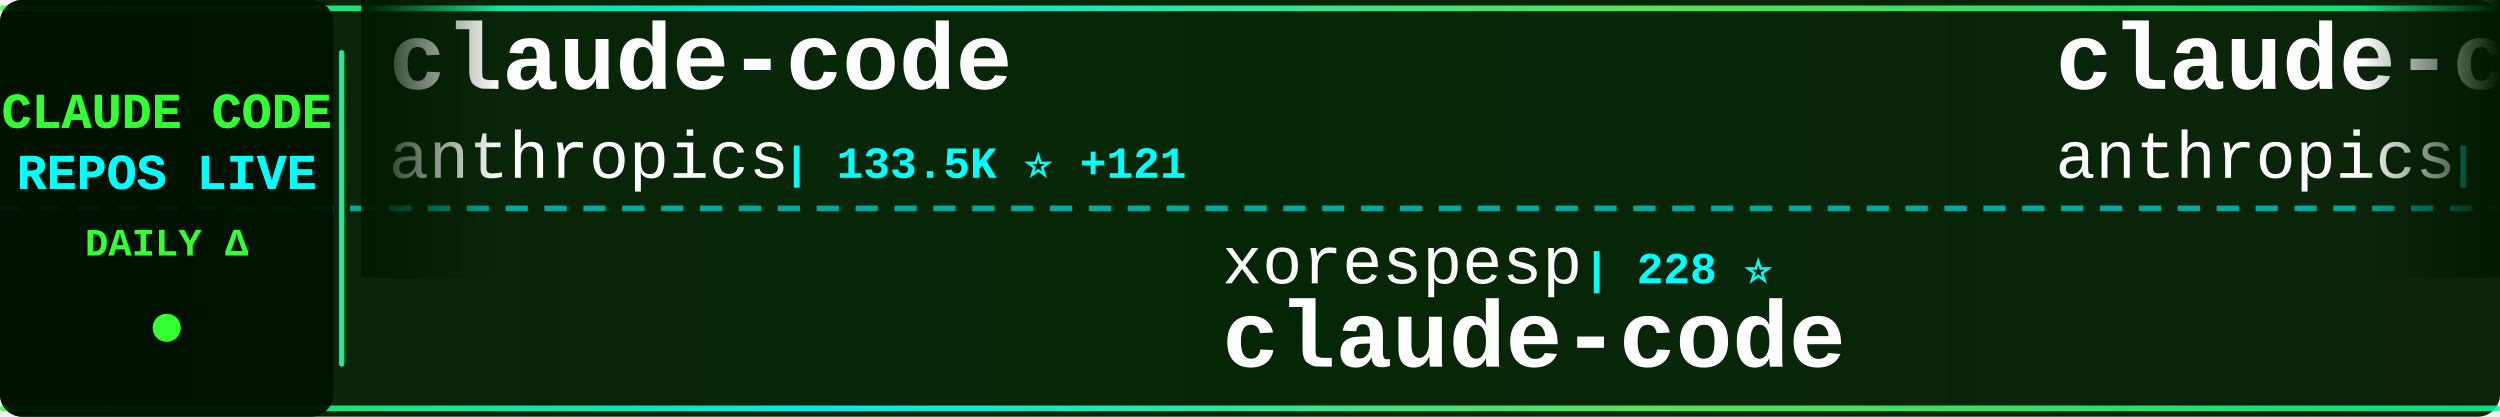
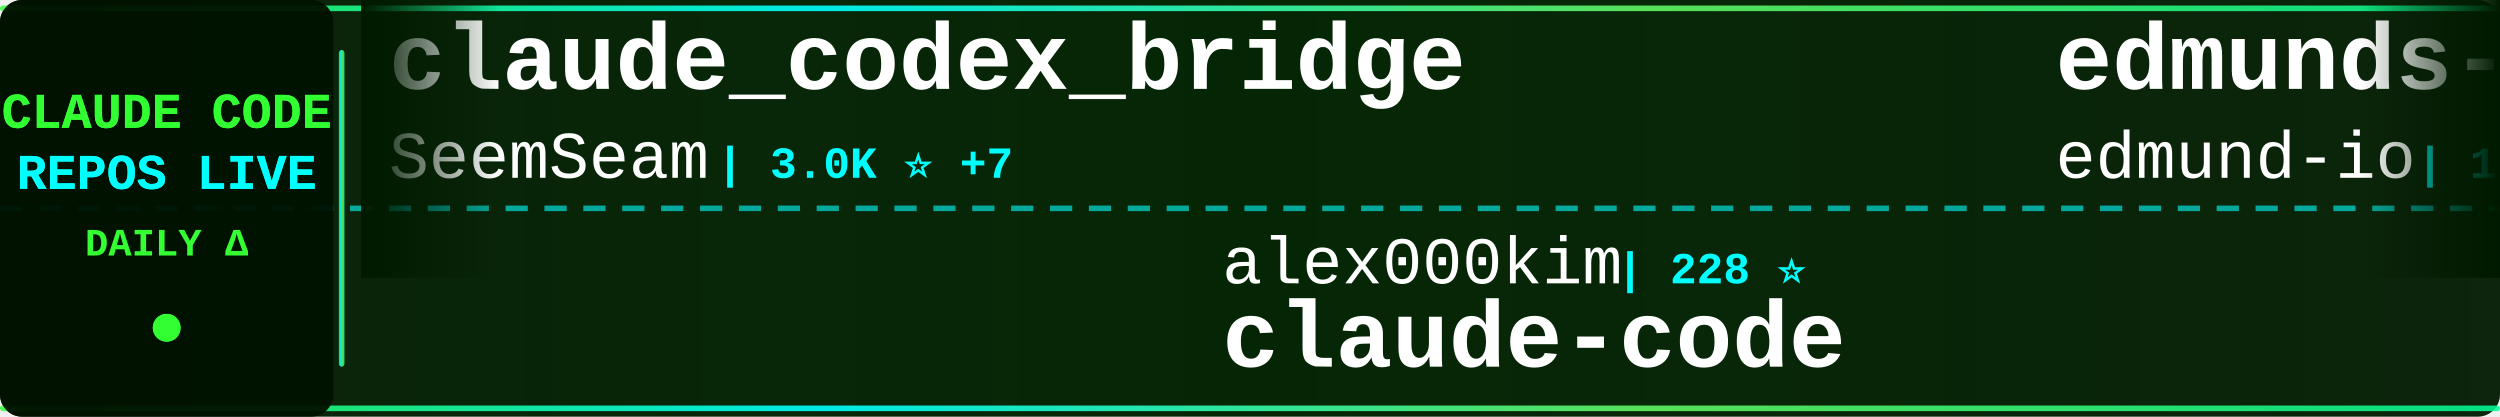
<svg xmlns="http://www.w3.org/2000/svg" width="900" height="150">
  <defs>
    <linearGradient id="tickerBg" x1="0%" y1="0%" x2="100%" y2="0%">
      <stop offset="0%" style="stop-color:#001a00;stop-opacity:0.95" />
      <stop offset="50%" style="stop-color:#002200;stop-opacity:0.98" />
      <stop offset="100%" style="stop-color:#001a00;stop-opacity:0.95" />
    </linearGradient>
    <linearGradient id="borderGrad" x1="0%" y1="0%" x2="100%" y2="0%">
      <stop offset="0%" style="stop-color:#33ff33;stop-opacity:0.85">
        <animate attributeName="stop-opacity" values="0.85;1;0.85" dur="2s" repeatCount="indefinite" />
      </stop>
      <stop offset="33%" style="stop-color:#00ffff;stop-opacity:0.9">
        <animate attributeName="stop-opacity" values="0.9;1;0.9" dur="2.2s" repeatCount="indefinite" />
      </stop>
      <stop offset="66%" style="stop-color:#66ff66;stop-opacity:0.85">
        <animate attributeName="stop-opacity" values="0.85;1;0.85" dur="1.8s" repeatCount="indefinite" />
      </stop>
      <stop offset="100%" style="stop-color:#00ff99;stop-opacity:0.85">
        <animate attributeName="stop-opacity" values="0.85;1;0.85" dur="2s" repeatCount="indefinite" />
      </stop>
    </linearGradient>
    <filter id="textGlow">
      <feGaussianBlur stdDeviation="0.1" result="coloredBlur" />
      <feMerge>
        <feMergeNode in="coloredBlur" />
        <feMergeNode in="SourceGraphic" />
      </feMerge>
    </filter>
    <filter id="metricGlow">
      <feGaussianBlur stdDeviation="0.2" result="coloredBlur" />
      <feMerge>
        <feMergeNode in="coloredBlur" />
        <feMergeNode in="SourceGraphic" />
      </feMerge>
    </filter>
    <linearGradient id="leftFade" x1="0%" y1="0%" x2="100%" y2="0%">
      <stop offset="0%" style="stop-color:#001a00;stop-opacity:1" />
      <stop offset="100%" style="stop-color:#001a00;stop-opacity:0" />
    </linearGradient>
    <linearGradient id="rightFade" x1="0%" y1="0%" x2="100%" y2="0%">
      <stop offset="0%" style="stop-color:#001a00;stop-opacity:0" />
      <stop offset="100%" style="stop-color:#001a00;stop-opacity:1" />
    </linearGradient>
  </defs>
  <rect width="900" height="150" fill="url(#tickerBg)" rx="8" />
  <rect x="0" y="2" width="900" height="2" fill="url(#borderGrad)" rx="1" />
  <rect x="0" y="146" width="900" height="2" fill="url(#borderGrad)" rx="1" />
  <line x1="0" y1="75" x2="900" y2="75" stroke="#00ffff" stroke-width="2" stroke-dasharray="8 6" opacity="0.6" />
  <rect x="0" y="0" width="120" height="150" fill="#001100" opacity="0.95" rx="8" />
  <text x="60" y="46" font-family="'Courier New', monospace" font-size="18" font-weight="bold" fill="#33ff33" text-anchor="middle" filter="url(#textGlow)">
    CLAUDE CODE
  </text>
  <text x="60" y="68" font-family="'Courier New', monospace" font-size="18" font-weight="bold" fill="#00ffff" text-anchor="middle" filter="url(#textGlow)">
    REPOS LIVE
  </text>
  <text x="60" y="92" font-family="'Courier New', monospace" font-size="14" font-weight="bold" fill="#33ff33" text-anchor="middle">
    DAILY Δ
  </text>
  <circle cx="60" cy="118" r="5" fill="#33ff33" filter="url(#metricGlow)">
    <animate attributeName="r" values="4;6;4" dur="1.5s" repeatCount="indefinite" />
    <animate attributeName="opacity" values="0.6;1;0.6" dur="1.5s" repeatCount="indefinite" />
  </circle>
  <rect x="122" y="18" width="2" height="114" fill="url(#borderGrad)" rx="1" />
  <clipPath id="tickerClip">
    <rect x="130" y="0" width="770" height="150" />
  </clipPath>
  <g clip-path="url(#tickerClip)">
    <g id="tickerItems">
      <animateTransform attributeName="transform" attributeType="XML" type="translate" from="0 0" to="-3000 0" dur="54s" repeatCount="indefinite" />
      <g transform="translate(0, 0)">
-         <text x="140" y="32" font-family="'Courier New', monospace" font-size="34" font-weight="bold" fill="#ffffff">claude-code</text>
-         <text x="140" y="64" font-family="'Courier New', monospace" font-size="24" font-weight="normal" fill="#ffffff" opacity="1.0">anthropics</text>
-         <text x="282" y="64" font-family="'Courier New', monospace" font-size="16" font-weight="bold" fill="#00ffff"> | 133.5K ⭐ +121</text>
+         <text x="140" y="32" font-family="'Courier New', monospace" font-size="34" font-weight="bold" fill="#ffffff">claude_codex_bridge</text>
+         <text x="140" y="64" font-family="'Courier New', monospace" font-size="24" font-weight="normal" fill="#ffffff" opacity="1.0">SeemSeam</text>
+         <text x="258" y="64" font-family="'Courier New', monospace" font-size="16" font-weight="bold" fill="#00ffff"> | 3.0K ⭐ +7</text>
      </g>
      <g transform="translate(300, 0)">
-         <text x="140" y="102" font-family="'Courier New', monospace" font-size="24" font-weight="normal" fill="#ffffff" opacity="1.0">xorespesp</text>
-         <text x="270" y="102" font-family="'Courier New', monospace" font-size="16" font-weight="bold" fill="#00ffff"> | 228 ⭐</text>
+         <text x="140" y="102" font-family="'Courier New', monospace" font-size="24" font-weight="normal" fill="#ffffff" opacity="1.0">alex000kim</text>
+         <text x="282" y="102" font-family="'Courier New', monospace" font-size="16" font-weight="bold" fill="#00ffff"> | 228 ⭐</text>
        <text x="140" y="132" font-family="'Courier New', monospace" font-size="34" font-weight="bold" fill="#ffffff">claude-code</text>
      </g>
      <g transform="translate(600, 0)">
-         <text x="140" y="32" font-family="'Courier New', monospace" font-size="34" font-weight="bold" fill="#ffffff">claude-code-security-rev...</text>
-         <text x="140" y="64" font-family="'Courier New', monospace" font-size="24" font-weight="normal" fill="#ffffff" opacity="1.0">anthropics</text>
-         <text x="282" y="64" font-family="'Courier New', monospace" font-size="16" font-weight="bold" fill="#00ffff"> | 5.3K ⭐ +6</text>
+         <text x="140" y="32" font-family="'Courier New', monospace" font-size="34" font-weight="bold" fill="#ffffff">edmunds-claude-code</text>
+         <text x="140" y="64" font-family="'Courier New', monospace" font-size="24" font-weight="normal" fill="#ffffff" opacity="1.0">edmund-io</text>
+         <text x="270" y="64" font-family="'Courier New', monospace" font-size="16" font-weight="bold" fill="#00ffff"> | 1.5K ⭐</text>
      </g>
      <g transform="translate(900, 0)">
-         <text x="140" y="102" font-family="'Courier New', monospace" font-size="24" font-weight="normal" fill="#ffffff" opacity="1.0">1rgs</text>
-         <text x="210" y="102" font-family="'Courier New', monospace" font-size="16" font-weight="bold" fill="#00ffff"> | 3.6K ⭐ +3</text>
-         <text x="140" y="132" font-family="'Courier New', monospace" font-size="34" font-weight="bold" fill="#ffffff">claude-code-proxy</text>
+         <text x="140" y="102" font-family="'Courier New', monospace" font-size="24" font-weight="normal" fill="#ffffff" opacity="1.0">oboard</text>
+         <text x="234" y="102" font-family="'Courier New', monospace" font-size="16" font-weight="bold" fill="#00ffff"> | 3.2K ⭐ +4</text>
+         <text x="140" y="132" font-family="'Courier New', monospace" font-size="34" font-weight="bold" fill="#ffffff">claude-code-rev</text>
      </g>
      <g transform="translate(1200, 0)">
-         <text x="140" y="32" font-family="'Courier New', monospace" font-size="34" font-weight="bold" fill="#ffffff">Claude-Code-Workflow</text>
-         <text x="140" y="64" font-family="'Courier New', monospace" font-size="24" font-weight="normal" fill="#ffffff" opacity="1.0">catlog22</text>
-         <text x="258" y="64" font-family="'Courier New', monospace" font-size="16" font-weight="bold" fill="#00ffff"> | 2.1K ⭐</text>
+         <text x="140" y="32" font-family="'Courier New', monospace" font-size="34" font-weight="bold" fill="#ffffff">claude-code-tips</text>
+         <text x="140" y="64" font-family="'Courier New', monospace" font-size="24" font-weight="normal" fill="#ffffff" opacity="1.0">ykdojo</text>
+         <text x="234" y="64" font-family="'Courier New', monospace" font-size="16" font-weight="bold" fill="#00ffff"> | 8.9K ⭐ +12</text>
      </g>
      <g transform="translate(1500, 0)">
-         <text x="140" y="102" font-family="'Courier New', monospace" font-size="24" font-weight="normal" fill="#ffffff" opacity="1.0">luyao618</text>
-         <text x="258" y="102" font-family="'Courier New', monospace" font-size="16" font-weight="bold" fill="#00ffff"> | 1.5K ⭐ +2</text>
-         <text x="140" y="132" font-family="'Courier New', monospace" font-size="34" font-weight="bold" fill="#ffffff">Claude-Code-Source-Study</text>
+         <text x="140" y="102" font-family="'Courier New', monospace" font-size="24" font-weight="normal" fill="#ffffff" opacity="1.0">chauncygu</text>
+         <text x="270" y="102" font-family="'Courier New', monospace" font-size="16" font-weight="bold" fill="#00ffff"> | 2.7K ⭐ +3</text>
+         <text x="140" y="132" font-family="'Courier New', monospace" font-size="34" font-weight="bold" fill="#ffffff">collection-claude-code-s...</text>
      </g>
      <g transform="translate(1800, 0)">
-         <text x="140" y="32" font-family="'Courier New', monospace" font-size="34" font-weight="bold" fill="#ffffff">claude-code</text>
-         <text x="140" y="64" font-family="'Courier New', monospace" font-size="24" font-weight="normal" fill="#ffffff" opacity="1.0">codeaashu</text>
-         <text x="270" y="64" font-family="'Courier New', monospace" font-size="16" font-weight="bold" fill="#00ffff"> | 3.0K ⭐ +6</text>
+         <text x="140" y="32" font-family="'Courier New', monospace" font-size="34" font-weight="bold" fill="#ffffff">claude-code-infrastructu...</text>
+         <text x="140" y="64" font-family="'Courier New', monospace" font-size="24" font-weight="normal" fill="#ffffff" opacity="1.0">diet103</text>
+         <text x="246" y="64" font-family="'Courier New', monospace" font-size="16" font-weight="bold" fill="#00ffff"> | 9.7K ⭐ -3</text>
      </g>
      <g transform="translate(2100, 0)">
-         <text x="140" y="102" font-family="'Courier New', monospace" font-size="24" font-weight="normal" fill="#ffffff" opacity="1.0">zstmfhy</text>
-         <text x="246" y="102" font-family="'Courier New', monospace" font-size="16" font-weight="bold" fill="#00ffff"> | 190 ⭐</text>
-         <text x="140" y="132" font-family="'Courier New', monospace" font-size="34" font-weight="bold" fill="#ffffff">Claude-code</text>
+         <text x="140" y="102" font-family="'Courier New', monospace" font-size="24" font-weight="normal" fill="#ffffff" opacity="1.0">Windy3f3f3f3f</text>
+         <text x="318" y="102" font-family="'Courier New', monospace" font-size="16" font-weight="bold" fill="#00ffff"> | 1.4K ⭐ +3</text>
+         <text x="140" y="132" font-family="'Courier New', monospace" font-size="34" font-weight="bold" fill="#ffffff">claude-code-from-scratch</text>
      </g>
      <g transform="translate(2400, 0)">
-         <text x="140" y="32" font-family="'Courier New', monospace" font-size="34" font-weight="bold" fill="#ffffff">collection-claude-code-s...</text>
-         <text x="140" y="64" font-family="'Courier New', monospace" font-size="24" font-weight="normal" fill="#ffffff" opacity="1.0">chauncygu</text>
-         <text x="270" y="64" font-family="'Courier New', monospace" font-size="16" font-weight="bold" fill="#00ffff"> | 2.7K ⭐ +6</text>
+         <text x="140" y="32" font-family="'Courier New', monospace" font-size="34" font-weight="bold" fill="#ffffff">claude-code-engineering</text>
+         <text x="140" y="64" font-family="'Courier New', monospace" font-size="24" font-weight="normal" fill="#ffffff" opacity="1.0">huangjia2019</text>
+         <text x="306" y="64" font-family="'Courier New', monospace" font-size="16" font-weight="bold" fill="#00ffff"> | 863 ⭐ +2</text>
      </g>
      <g transform="translate(2700, 0)">
-         <text x="140" y="102" font-family="'Courier New', monospace" font-size="24" font-weight="normal" fill="#ffffff" opacity="1.0">multica-ai</text>
-         <text x="282" y="102" font-family="'Courier New', monospace" font-size="16" font-weight="bold" fill="#00ffff"> | 179.3K ⭐ +427</text>
-         <text x="140" y="132" font-family="'Courier New', monospace" font-size="34" font-weight="bold" fill="#ffffff">andrej-karpathy-skills</text>
+         <text x="140" y="102" font-family="'Courier New', monospace" font-size="24" font-weight="normal" fill="#ffffff" opacity="1.0">Maciek-roboblog</text>
+         <text x="342" y="102" font-family="'Courier New', monospace" font-size="16" font-weight="bold" fill="#00ffff"> | 8.2K ⭐ +8</text>
+         <text x="140" y="132" font-family="'Courier New', monospace" font-size="34" font-weight="bold" fill="#ffffff">Claude-Code-Usage-Monito...</text>
      </g>
      <g transform="translate(3000, 0)">
-         <text x="140" y="32" font-family="'Courier New', monospace" font-size="34" font-weight="bold" fill="#ffffff">claude-code</text>
-         <text x="140" y="64" font-family="'Courier New', monospace" font-size="24" font-weight="normal" fill="#ffffff" opacity="1.0">anthropics</text>
-         <text x="282" y="64" font-family="'Courier New', monospace" font-size="16" font-weight="bold" fill="#00ffff"> | 133.5K ⭐ +121</text>
+         <text x="140" y="32" font-family="'Courier New', monospace" font-size="34" font-weight="bold" fill="#ffffff">claude_codex_bridge</text>
+         <text x="140" y="64" font-family="'Courier New', monospace" font-size="24" font-weight="normal" fill="#ffffff" opacity="1.0">SeemSeam</text>
+         <text x="258" y="64" font-family="'Courier New', monospace" font-size="16" font-weight="bold" fill="#00ffff"> | 3.0K ⭐ +7</text>
      </g>
      <g transform="translate(3300, 0)">
-         <text x="140" y="102" font-family="'Courier New', monospace" font-size="24" font-weight="normal" fill="#ffffff" opacity="1.0">xorespesp</text>
-         <text x="270" y="102" font-family="'Courier New', monospace" font-size="16" font-weight="bold" fill="#00ffff"> | 228 ⭐</text>
+         <text x="140" y="102" font-family="'Courier New', monospace" font-size="24" font-weight="normal" fill="#ffffff" opacity="1.0">alex000kim</text>
+         <text x="282" y="102" font-family="'Courier New', monospace" font-size="16" font-weight="bold" fill="#00ffff"> | 228 ⭐</text>
        <text x="140" y="132" font-family="'Courier New', monospace" font-size="34" font-weight="bold" fill="#ffffff">claude-code</text>
      </g>
      <g transform="translate(3600, 0)">
-         <text x="140" y="32" font-family="'Courier New', monospace" font-size="34" font-weight="bold" fill="#ffffff">claude-code-security-rev...</text>
-         <text x="140" y="64" font-family="'Courier New', monospace" font-size="24" font-weight="normal" fill="#ffffff" opacity="1.0">anthropics</text>
-         <text x="282" y="64" font-family="'Courier New', monospace" font-size="16" font-weight="bold" fill="#00ffff"> | 5.3K ⭐ +6</text>
+         <text x="140" y="32" font-family="'Courier New', monospace" font-size="34" font-weight="bold" fill="#ffffff">edmunds-claude-code</text>
+         <text x="140" y="64" font-family="'Courier New', monospace" font-size="24" font-weight="normal" fill="#ffffff" opacity="1.0">edmund-io</text>
+         <text x="270" y="64" font-family="'Courier New', monospace" font-size="16" font-weight="bold" fill="#00ffff"> | 1.5K ⭐</text>
      </g>
      <g transform="translate(3900, 0)">
-         <text x="140" y="102" font-family="'Courier New', monospace" font-size="24" font-weight="normal" fill="#ffffff" opacity="1.0">1rgs</text>
-         <text x="210" y="102" font-family="'Courier New', monospace" font-size="16" font-weight="bold" fill="#00ffff"> | 3.6K ⭐ +3</text>
-         <text x="140" y="132" font-family="'Courier New', monospace" font-size="34" font-weight="bold" fill="#ffffff">claude-code-proxy</text>
+         <text x="140" y="102" font-family="'Courier New', monospace" font-size="24" font-weight="normal" fill="#ffffff" opacity="1.0">oboard</text>
+         <text x="234" y="102" font-family="'Courier New', monospace" font-size="16" font-weight="bold" fill="#00ffff"> | 3.2K ⭐ +4</text>
+         <text x="140" y="132" font-family="'Courier New', monospace" font-size="34" font-weight="bold" fill="#ffffff">claude-code-rev</text>
      </g>
    </g>
  </g>
  <rect x="130" y="0" width="50" height="100" fill="url(#leftFade)" />
  <rect x="850" y="0" width="50" height="100" fill="url(#rightFade)" />
</svg>
